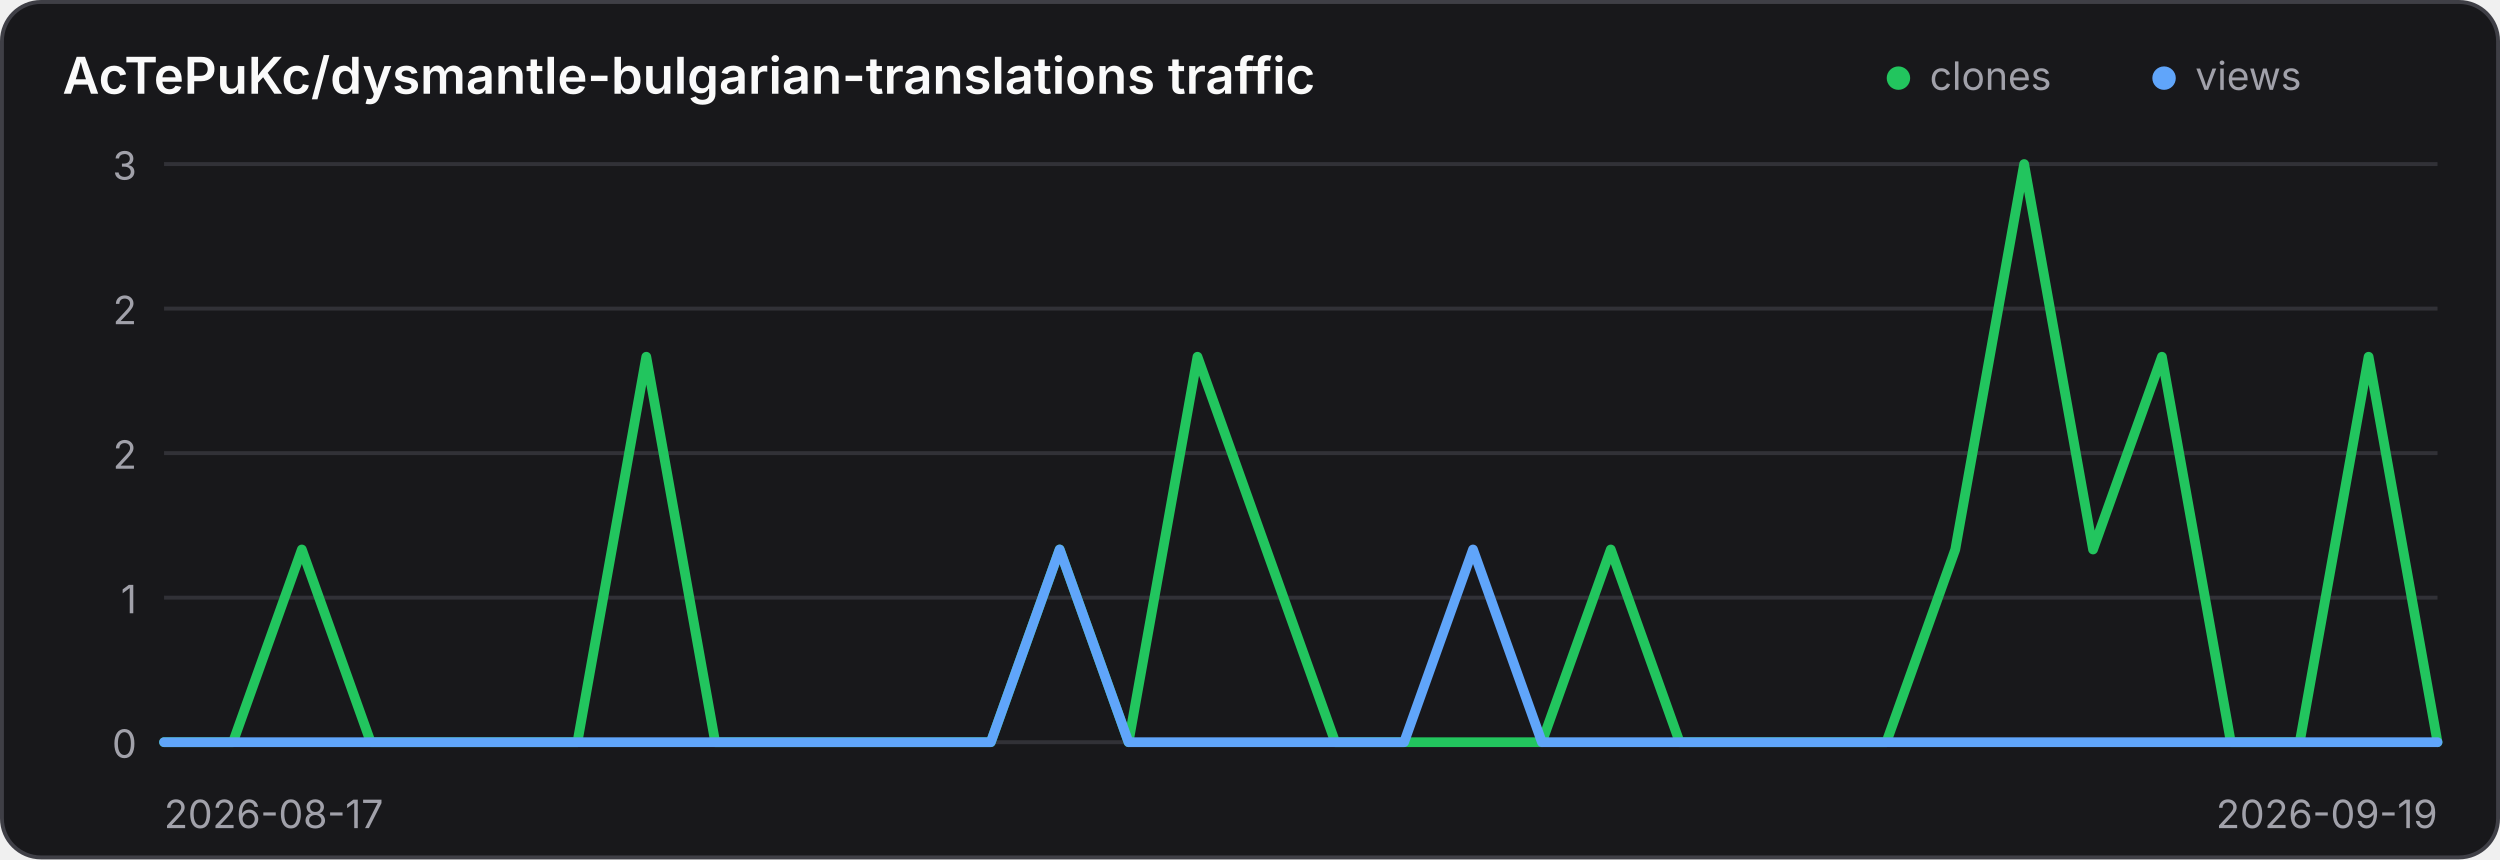
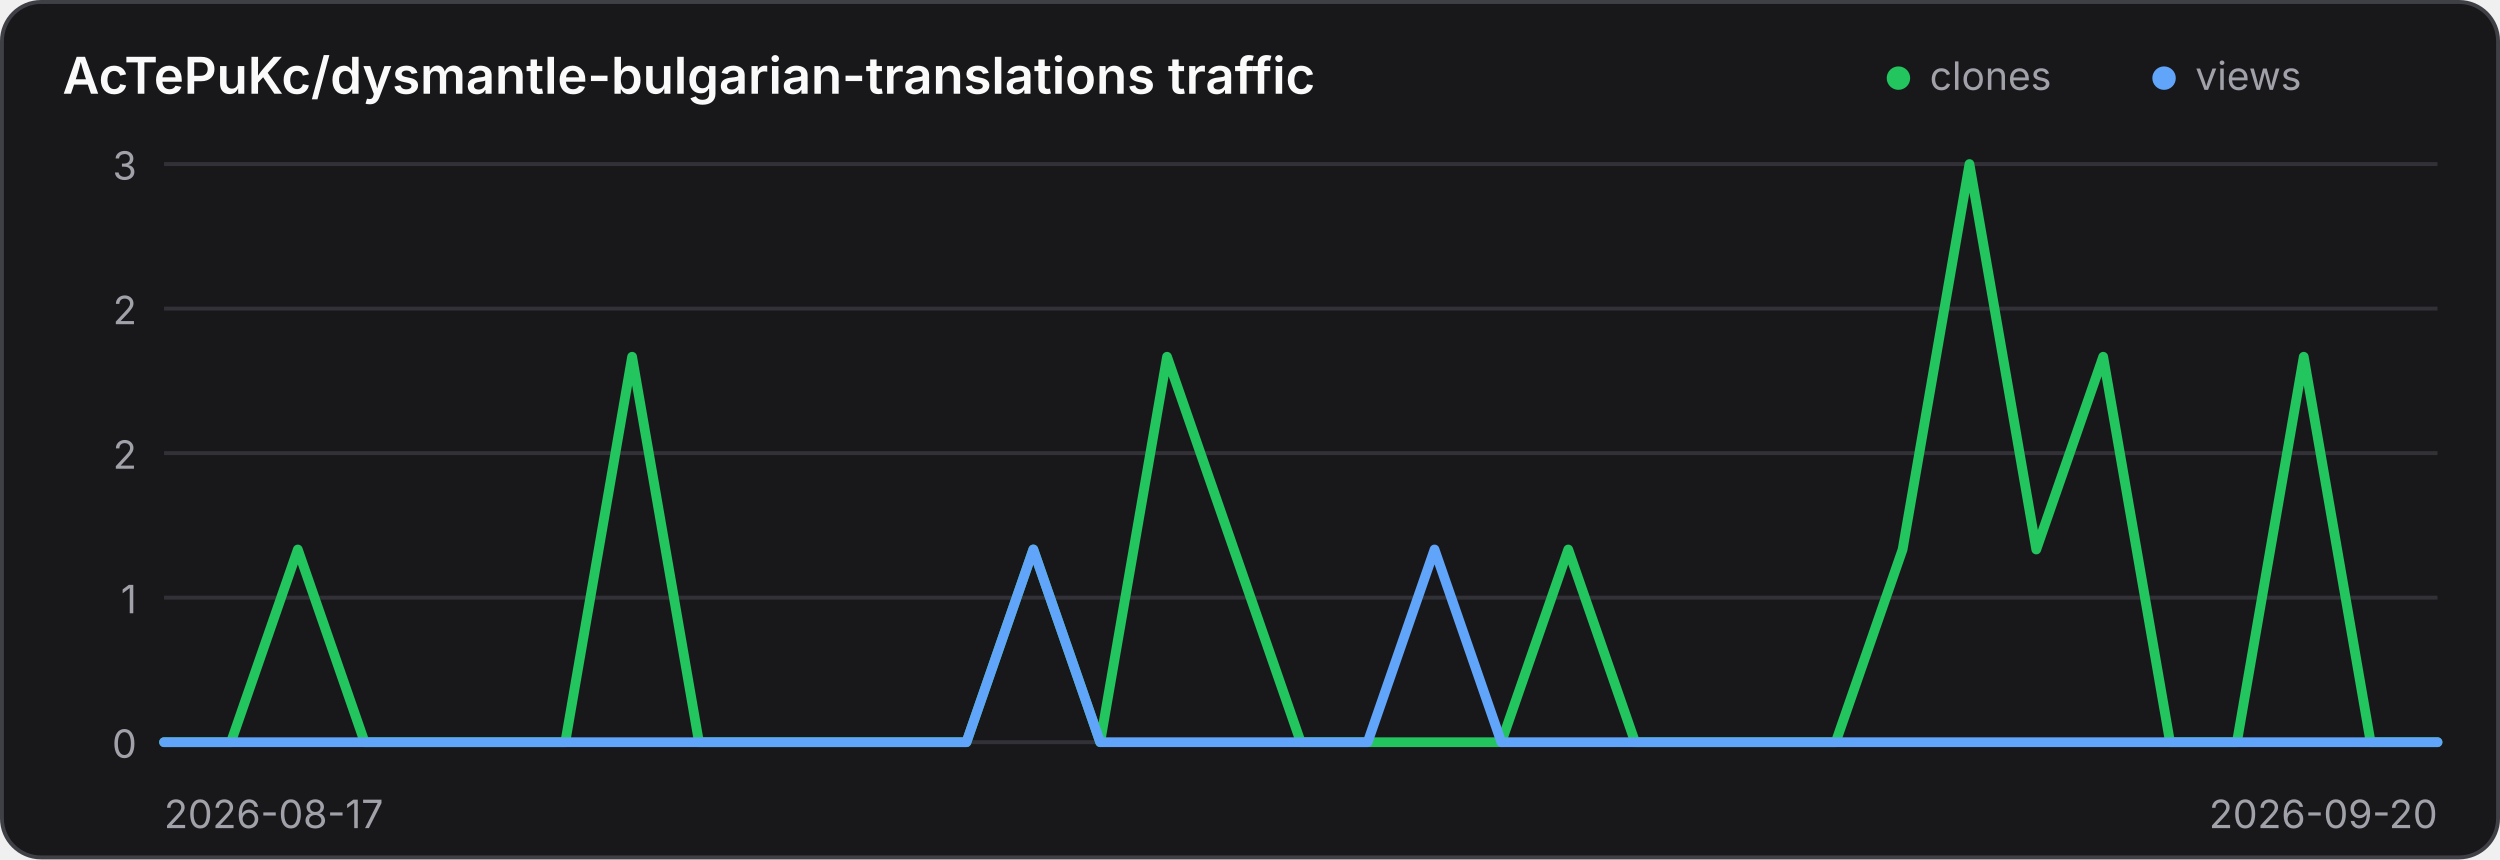
<svg xmlns="http://www.w3.org/2000/svg" width="640" height="220" viewBox="0 0 640 220" role="img" aria-label="Traffic history for AcTePuKc/dysmantle-bulgarian-translations">
  <style>
    .panel { fill: #18181b; stroke: #3f3f46; }
    .title { fill: #fafafa; }
    .axis { fill: #a1a1aa; font: 10px Inter,ui-sans-serif,system-ui,sans-serif; }
    .grid { stroke: #3f3f46; stroke-width: 1; opacity: .65; }
    @media (prefers-color-scheme: light) {
      .panel { fill: #ffffff; stroke: #d4d4d8; }
      .title { fill: #18181b; }
      .axis { fill: #71717a; }
      .grid { stroke: #d4d4d8; }
    }
  </style>
  <rect class="panel" x="0.5" y="0.5" width="639" height="219" rx="10" stroke-width="1" />
  <text class="title" x="16" y="24" font-family="Inter,ui-sans-serif,system-ui,sans-serif" font-size="13" font-weight="600">AcTePuKc/dysmantle-bulgarian-translations traffic</text>
  <circle cx="486" cy="20" r="3" fill="#22c55e" />
  <text class="axis" x="494" y="23">clones</text>
  <circle cx="554" cy="20" r="3" fill="#60a5fa" />
  <text class="axis" x="562" y="23">views</text>
  <line class="grid" x1="42" y1="42.00" x2="624" y2="42.00" />
  <text class="axis" x="35" y="46.00" text-anchor="end">3</text>
  <line class="grid" x1="42" y1="79.00" x2="624" y2="79.00" />
  <text class="axis" x="35" y="83.00" text-anchor="end">2</text>
  <line class="grid" x1="42" y1="116.00" x2="624" y2="116.00" />
  <text class="axis" x="35" y="120.00" text-anchor="end">2</text>
  <line class="grid" x1="42" y1="153.00" x2="624" y2="153.00" />
  <text class="axis" x="35" y="157.00" text-anchor="end">1</text>
  <line class="grid" x1="42" y1="190.00" x2="624" y2="190.00" />
  <text class="axis" x="35" y="194.00" text-anchor="end">0</text>
-   <polyline points="42.00,190.00 59.64,190.00 77.27,140.67 94.91,190.00 112.55,190.00 130.18,190.00 147.82,190.00 165.45,91.33 183.09,190.00 200.73,190.00 218.36,190.00 236.00,190.00 253.64,190.00 271.27,140.67 288.91,190.00 306.55,91.33 324.18,140.67 341.82,190.00 359.45,190.00 377.09,190.00 394.73,190.00 412.36,140.67 430.00,190.00 447.64,190.00 465.27,190.00 482.91,190.00 500.55,140.67 518.18,42.00 535.82,140.67 553.45,91.33 571.09,190.00 588.73,190.00 606.36,91.33 624.00,190.00" fill="none" stroke="#22c55e" stroke-width="2.5" stroke-linecap="round" stroke-linejoin="round" />
-   <polyline points="42.00,190.00 59.64,190.00 77.27,190.00 94.91,190.00 112.55,190.00 130.18,190.00 147.82,190.00 165.45,190.00 183.09,190.00 200.73,190.00 218.36,190.00 236.00,190.00 253.64,190.00 271.27,140.67 288.91,190.00 306.55,190.00 324.18,190.00 341.82,190.00 359.45,190.00 377.09,140.67 394.73,190.00 412.36,190.00 430.00,190.00 447.64,190.00 465.27,190.00 482.91,190.00 500.55,190.00 518.18,190.00 535.82,190.00 553.45,190.00 571.09,190.00 588.73,190.00 606.36,190.00 624.00,190.00" fill="none" stroke="#60a5fa" stroke-width="2.5" stroke-linecap="round" stroke-linejoin="round" />
+   <polyline points="42.00,190.00 59.12,190.00 76.24,140.67 93.35,190.00 110.47,190.00 127.59,190.00 144.71,190.00 161.82,91.33 178.94,190.00 196.06,190.00 213.18,190.00 230.29,190.00 247.41,190.00 264.53,140.67 281.65,190.00 298.76,91.33 315.88,140.67 333.00,190.00 350.12,190.00 367.24,190.00 384.35,190.00 401.47,140.67 418.59,190.00 435.71,190.00 452.82,190.00 469.94,190.00 487.06,140.67 504.18,42.00 521.29,140.67 538.41,91.33 555.53,190.00 572.65,190.00 589.76,91.33 606.88,190.00 624.00,190.00" fill="none" stroke="#22c55e" stroke-width="2.5" stroke-linecap="round" stroke-linejoin="round" />
+   <polyline points="42.00,190.00 59.12,190.00 76.24,190.00 93.35,190.00 110.47,190.00 127.59,190.00 144.71,190.00 161.82,190.00 178.94,190.00 196.06,190.00 213.18,190.00 230.29,190.00 247.41,190.00 264.53,140.67 281.65,190.00 298.76,190.00 315.88,190.00 333.00,190.00 350.12,190.00 367.24,140.67 384.35,190.00 401.47,190.00 418.59,190.00 435.71,190.00 452.82,190.00 469.94,190.00 487.06,190.00 504.18,190.00 521.29,190.00 538.41,190.00 555.53,190.00 572.65,190.00 589.76,190.00 606.88,190.00 624.00,190.00" fill="none" stroke="#60a5fa" stroke-width="2.5" stroke-linecap="round" stroke-linejoin="round" />
  <text class="axis" x="42" y="212">2026-08-17</text>
-   <text class="axis" x="624" y="212" text-anchor="end">2026-09-19</text>
+   <text class="axis" x="624" y="212" text-anchor="end">2026-09-20</text>
</svg>
